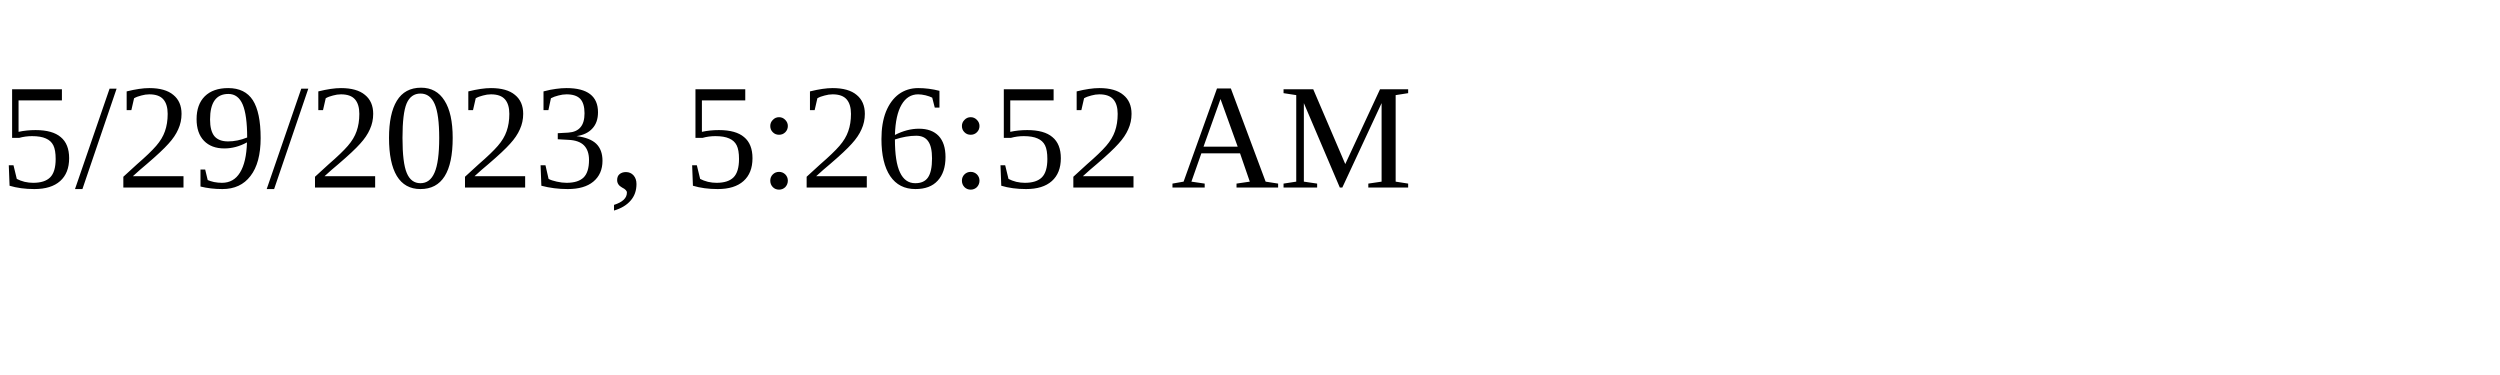
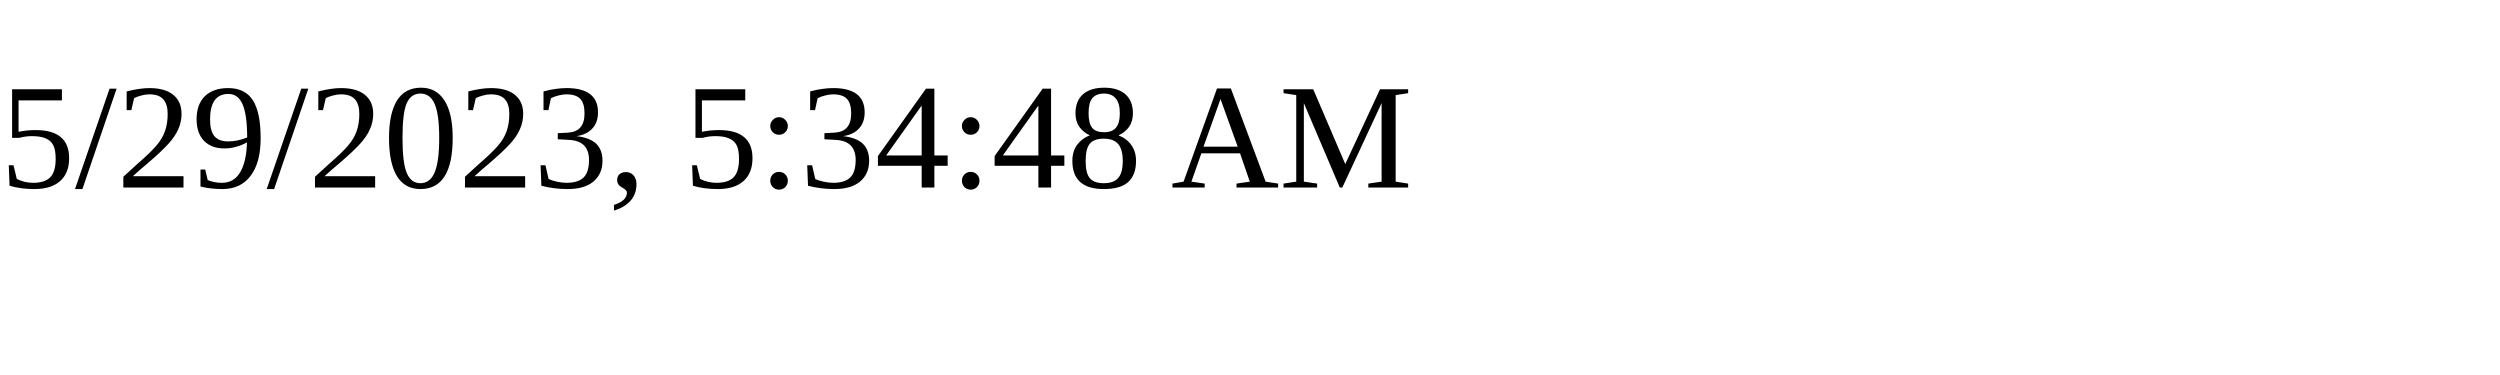
<svg xmlns="http://www.w3.org/2000/svg" height="30" width="200">
-   <text x="0" y="15">5/29/2023, 5:26:52 AM</text>
+   <text x="0" y="15">5/29/2023, 5:34:48 AM</text>
</svg>
